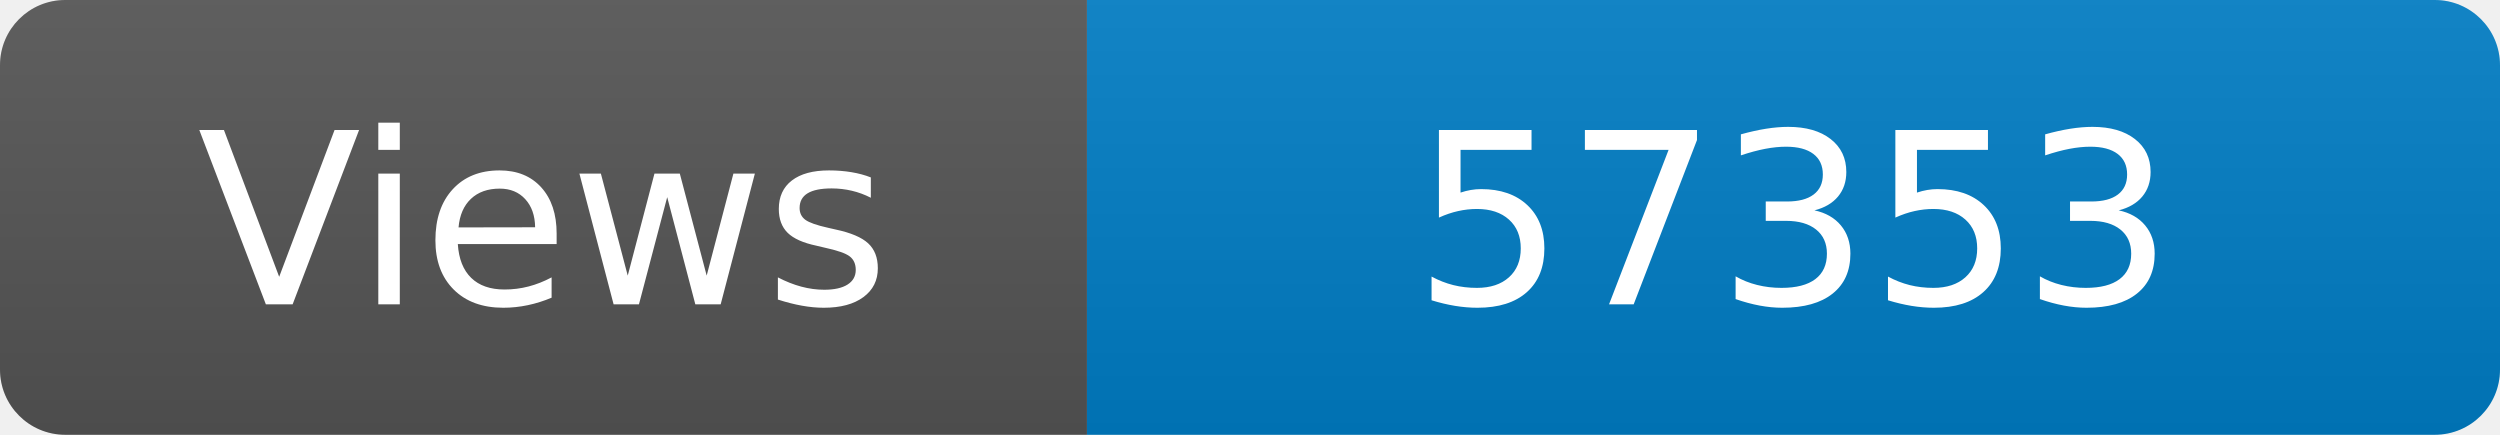
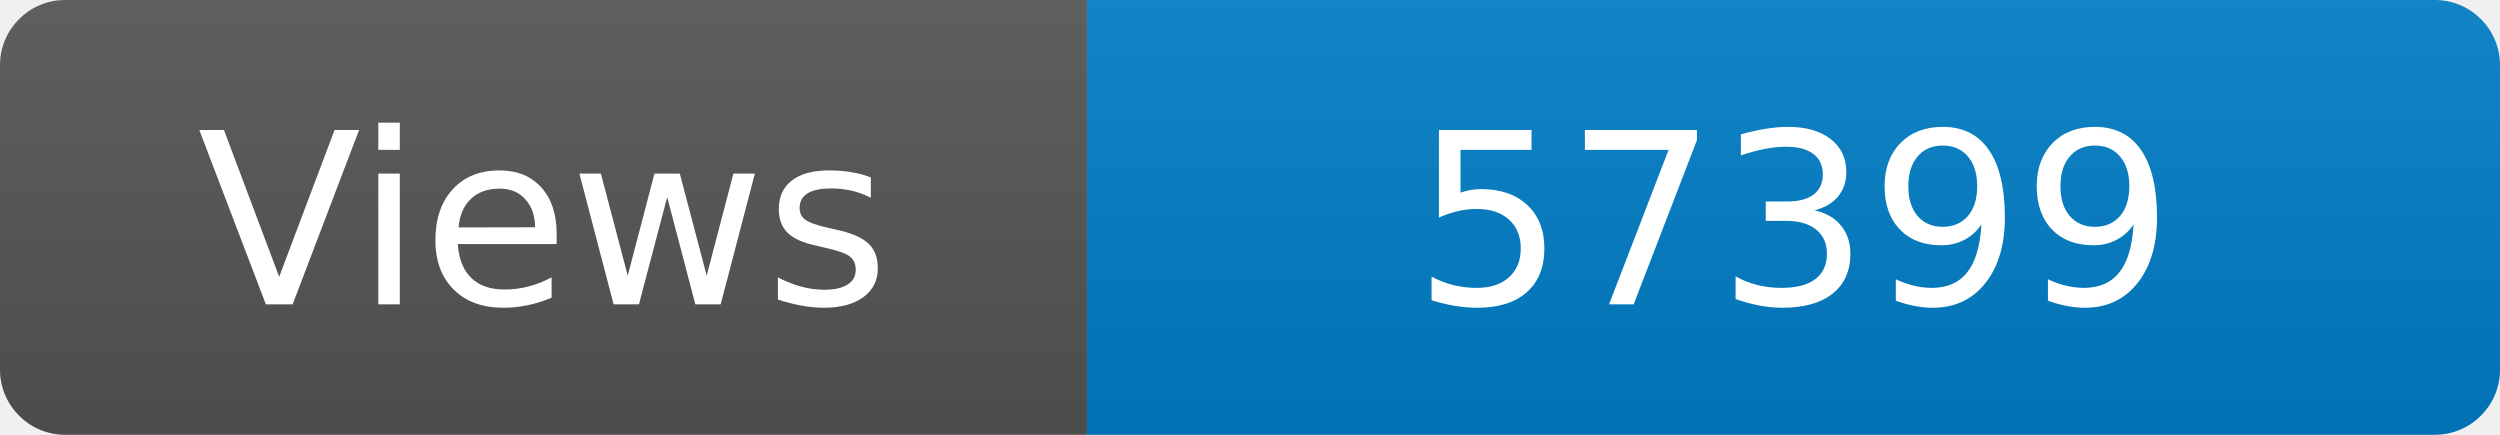
<svg xmlns="http://www.w3.org/2000/svg" width="115" height="20" role="img" aria-label="Maintained?: yes">
  <linearGradient id="s" x2="0" y2="100%">
    <stop offset="0" stop-color="#bbb" stop-opacity=".1" />
    <stop offset="1" stop-opacity=".1" />
  </linearGradient>
  <clipPath id="r">
    <rect width="115" height="20" rx="3" fill="#fff" />
  </clipPath>
  <g clip-path="url(#r)">
    <rect width="50" height="20" fill="#555" />
    <rect x="50" width="160" height="20" fill="#007ec6" />
    <rect width="115" height="20" fill="url(#s)" />
  </g>
  <g fill="#fff" text-anchor="middle" font-family="Verdana,Geneva,DejaVu Sans,sans-serif" font-size="110">
    <text x="250" y="140" transform="scale(.1)" fill="#fff">Views</text>
-     <text x="825" y="140" transform="scale(.1)" fill="#fff">57353</text>
+     <text x="825" y="140" transform="scale(.1)" fill="#fff">57399</text>
  </g>
</svg>
